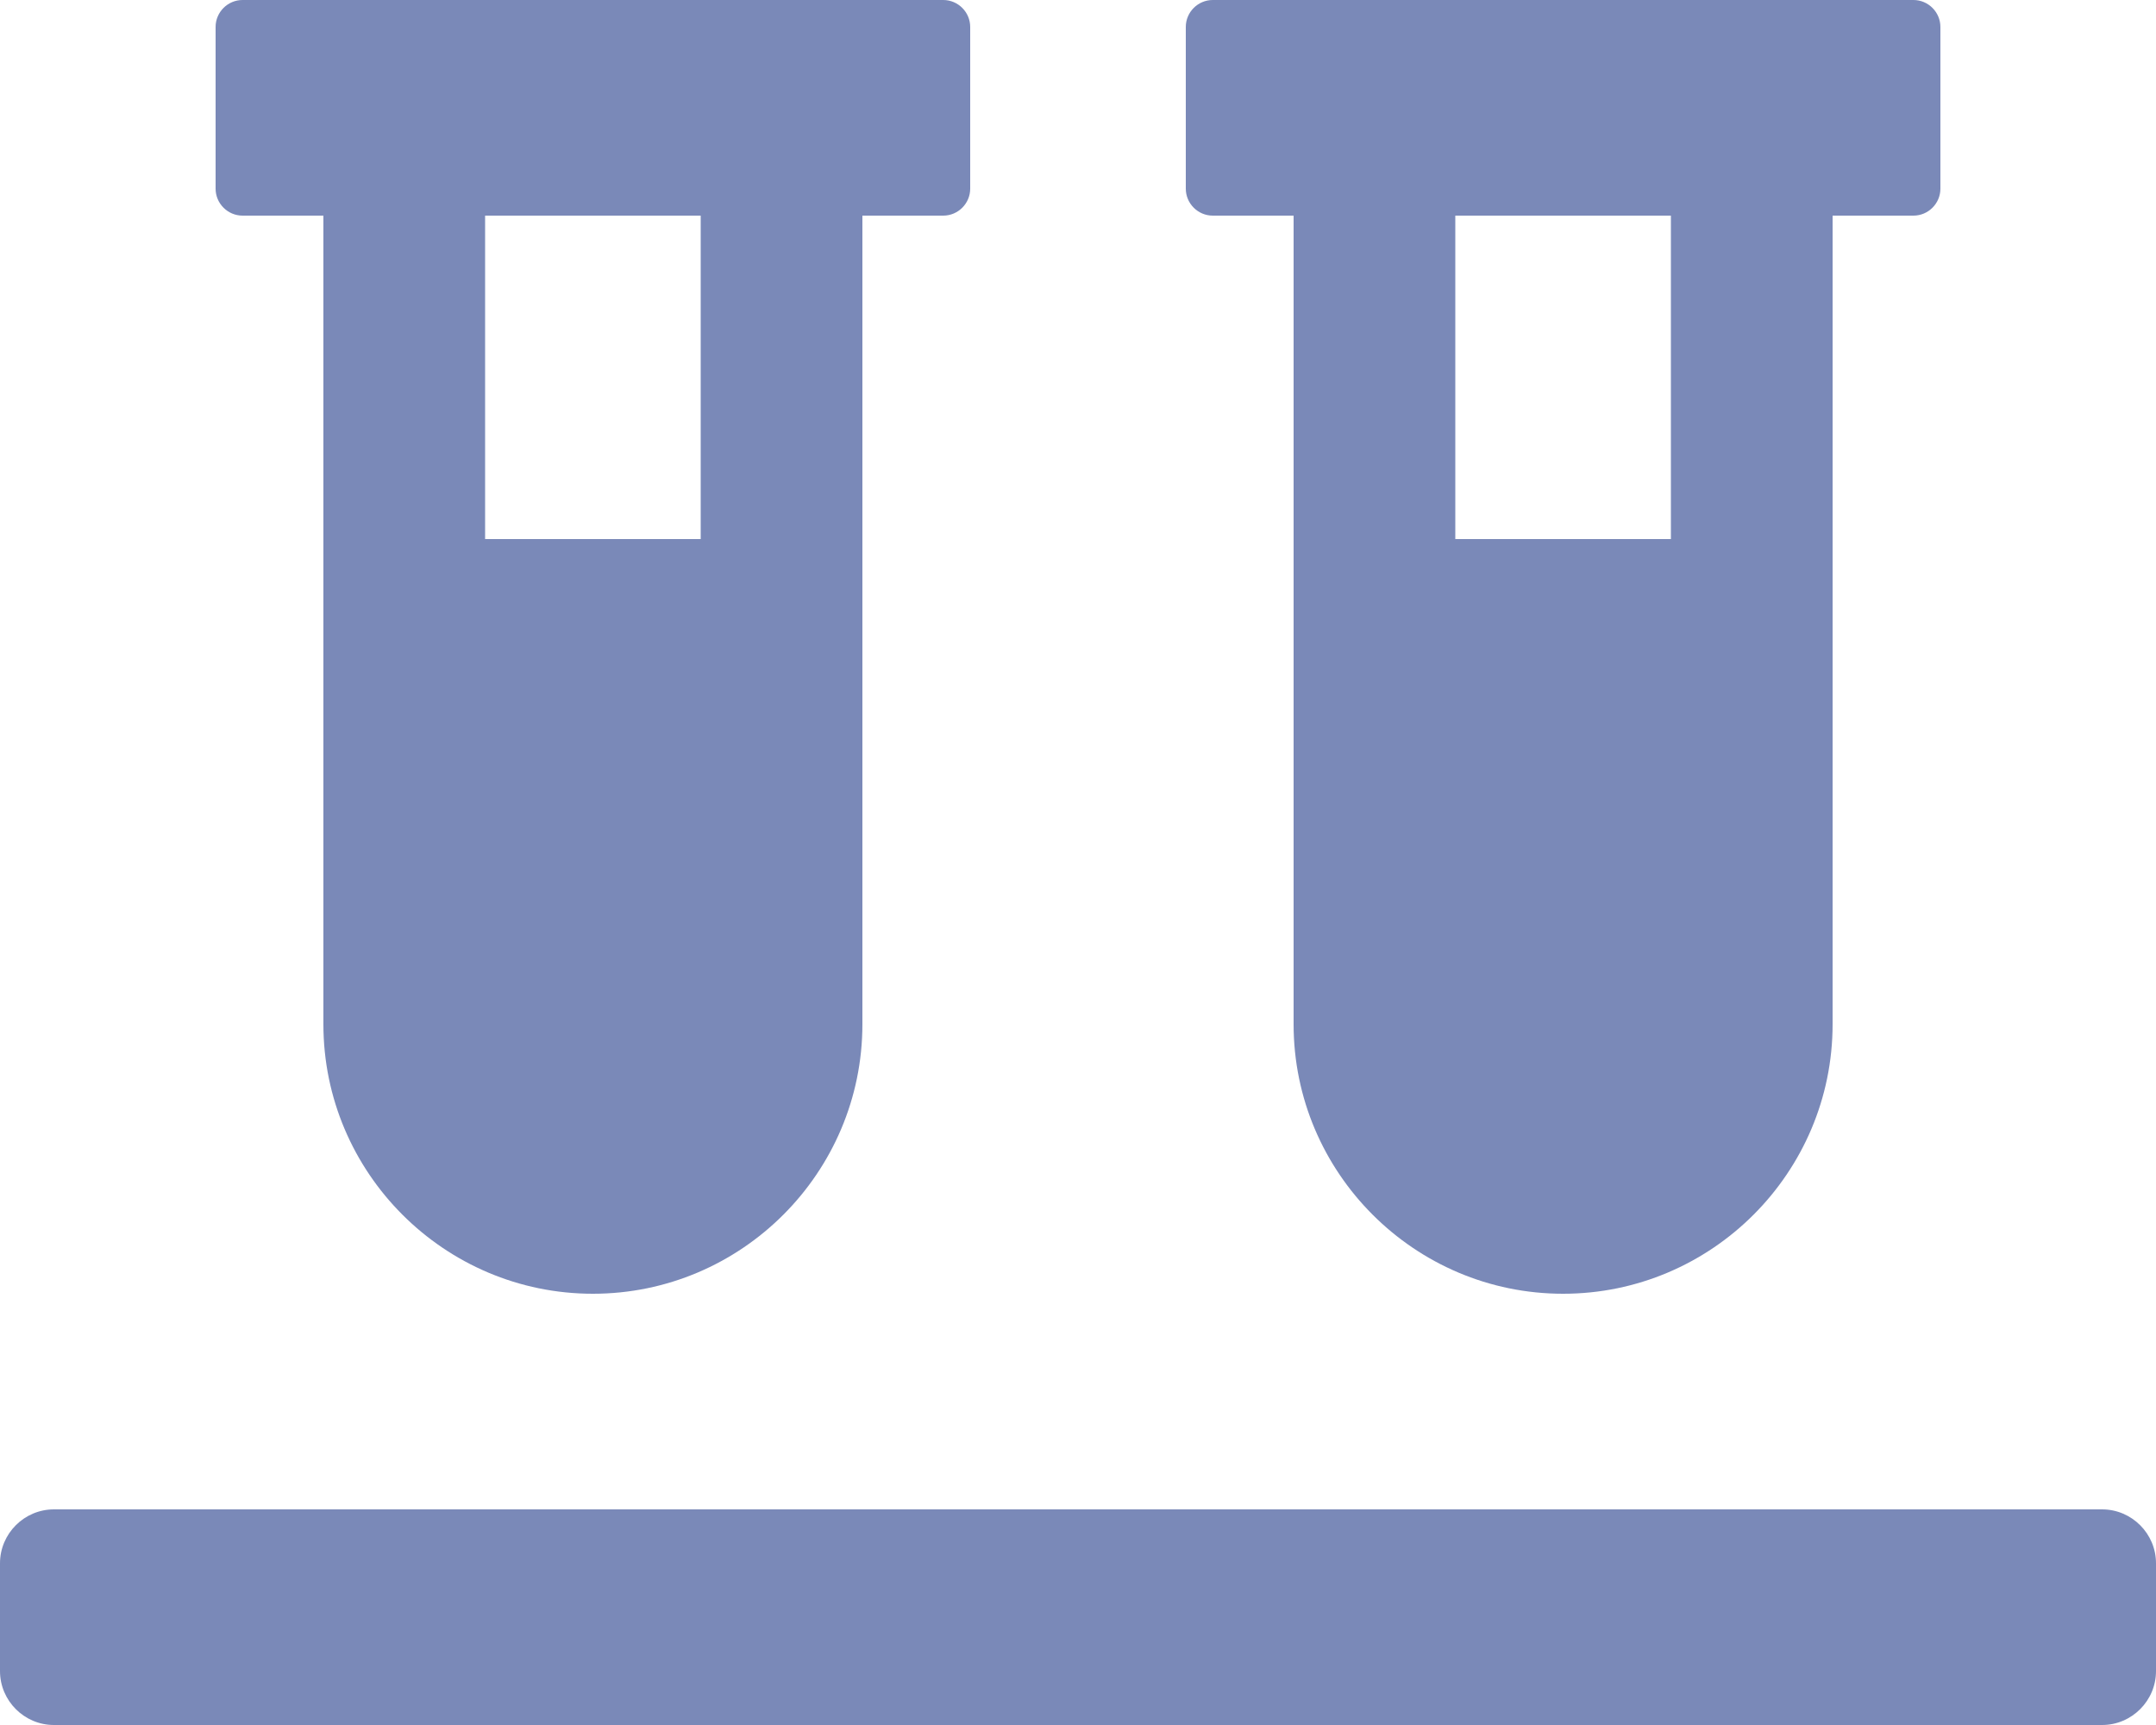
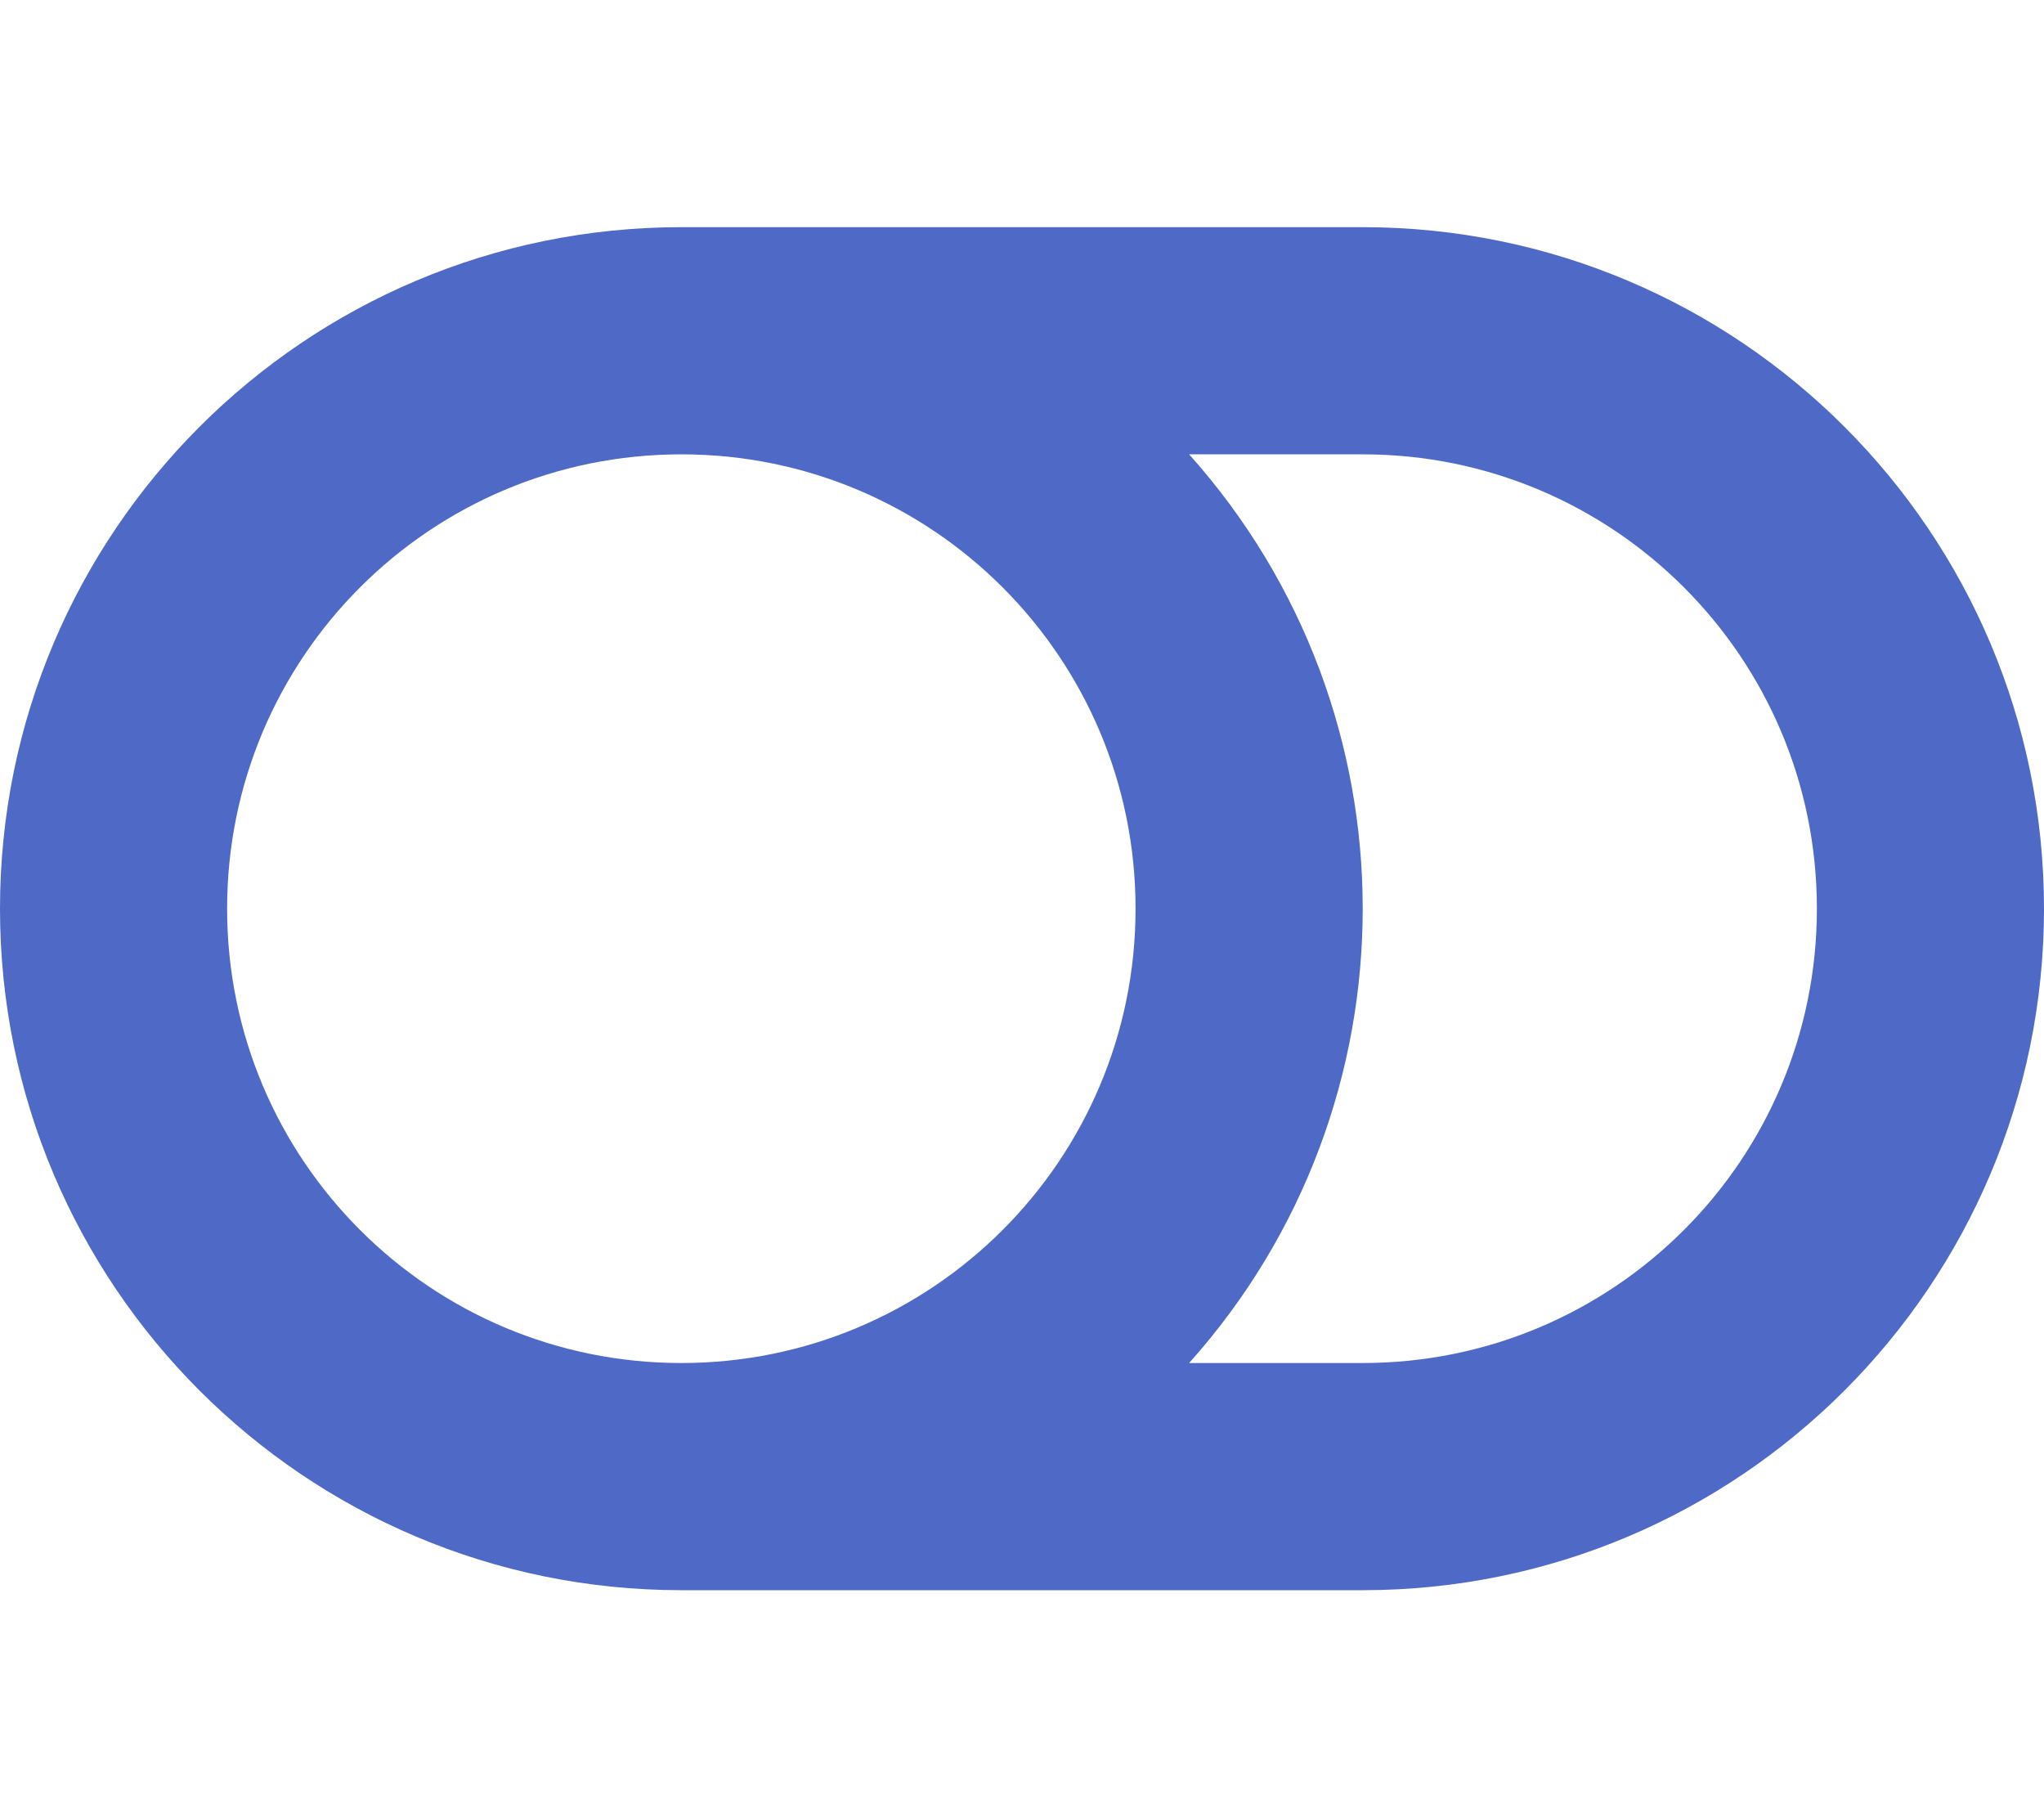
- <svg xmlns="http://www.w3.org/2000/svg" style="fill:#7A89B8;" viewBox="0 0 640 512">
-   <path d="M72 64h24v240c0 44.1 35.9 80 80 80s80-35.9 80-80V64h24c4.4 0 8-3.6 8-8V8c0-4.4-3.6-8-8-8H72c-4.4 0-8 3.6-8 8v48c0 4.4 3.6 8 8 8zm72 0h64v96h-64V64zm480 384H16c-8.8 0-16 7.2-16 16v32c0 8.8 7.2 16 16 16h608c8.8 0 16-7.2 16-16v-32c0-8.8-7.2-16-16-16zM360 64h24v240c0 44.1 35.9 80 80 80s80-35.9 80-80V64h24c4.4 0 8-3.6 8-8V8c0-4.4-3.6-8-8-8H360c-4.4 0-8 3.6-8 8v48c0 4.4 3.6 8 8 8zm72 0h64v96h-64V64z" />
+ <svg xmlns="http://www.w3.org/2000/svg" style="fill:#4F69C6;" viewBox="0 0 576 512">
+   <path d="M384 64H192C85.961 64 0 149.961 0 256s85.961 192 192 192h192c106.039 0 192-85.961 192-192S490.039 64 384 64zM64 256c0-70.741 57.249-128 128-128 70.741 0 128 57.249 128 128 0 70.741-57.249 128-128 128-70.741 0-128-57.249-128-128zm320 128h-48.905c65.217-72.858 65.236-183.12 0-256H384c70.741 0 128 57.249 128 128 0 70.74-57.249 128-128 128z" />
</svg>
